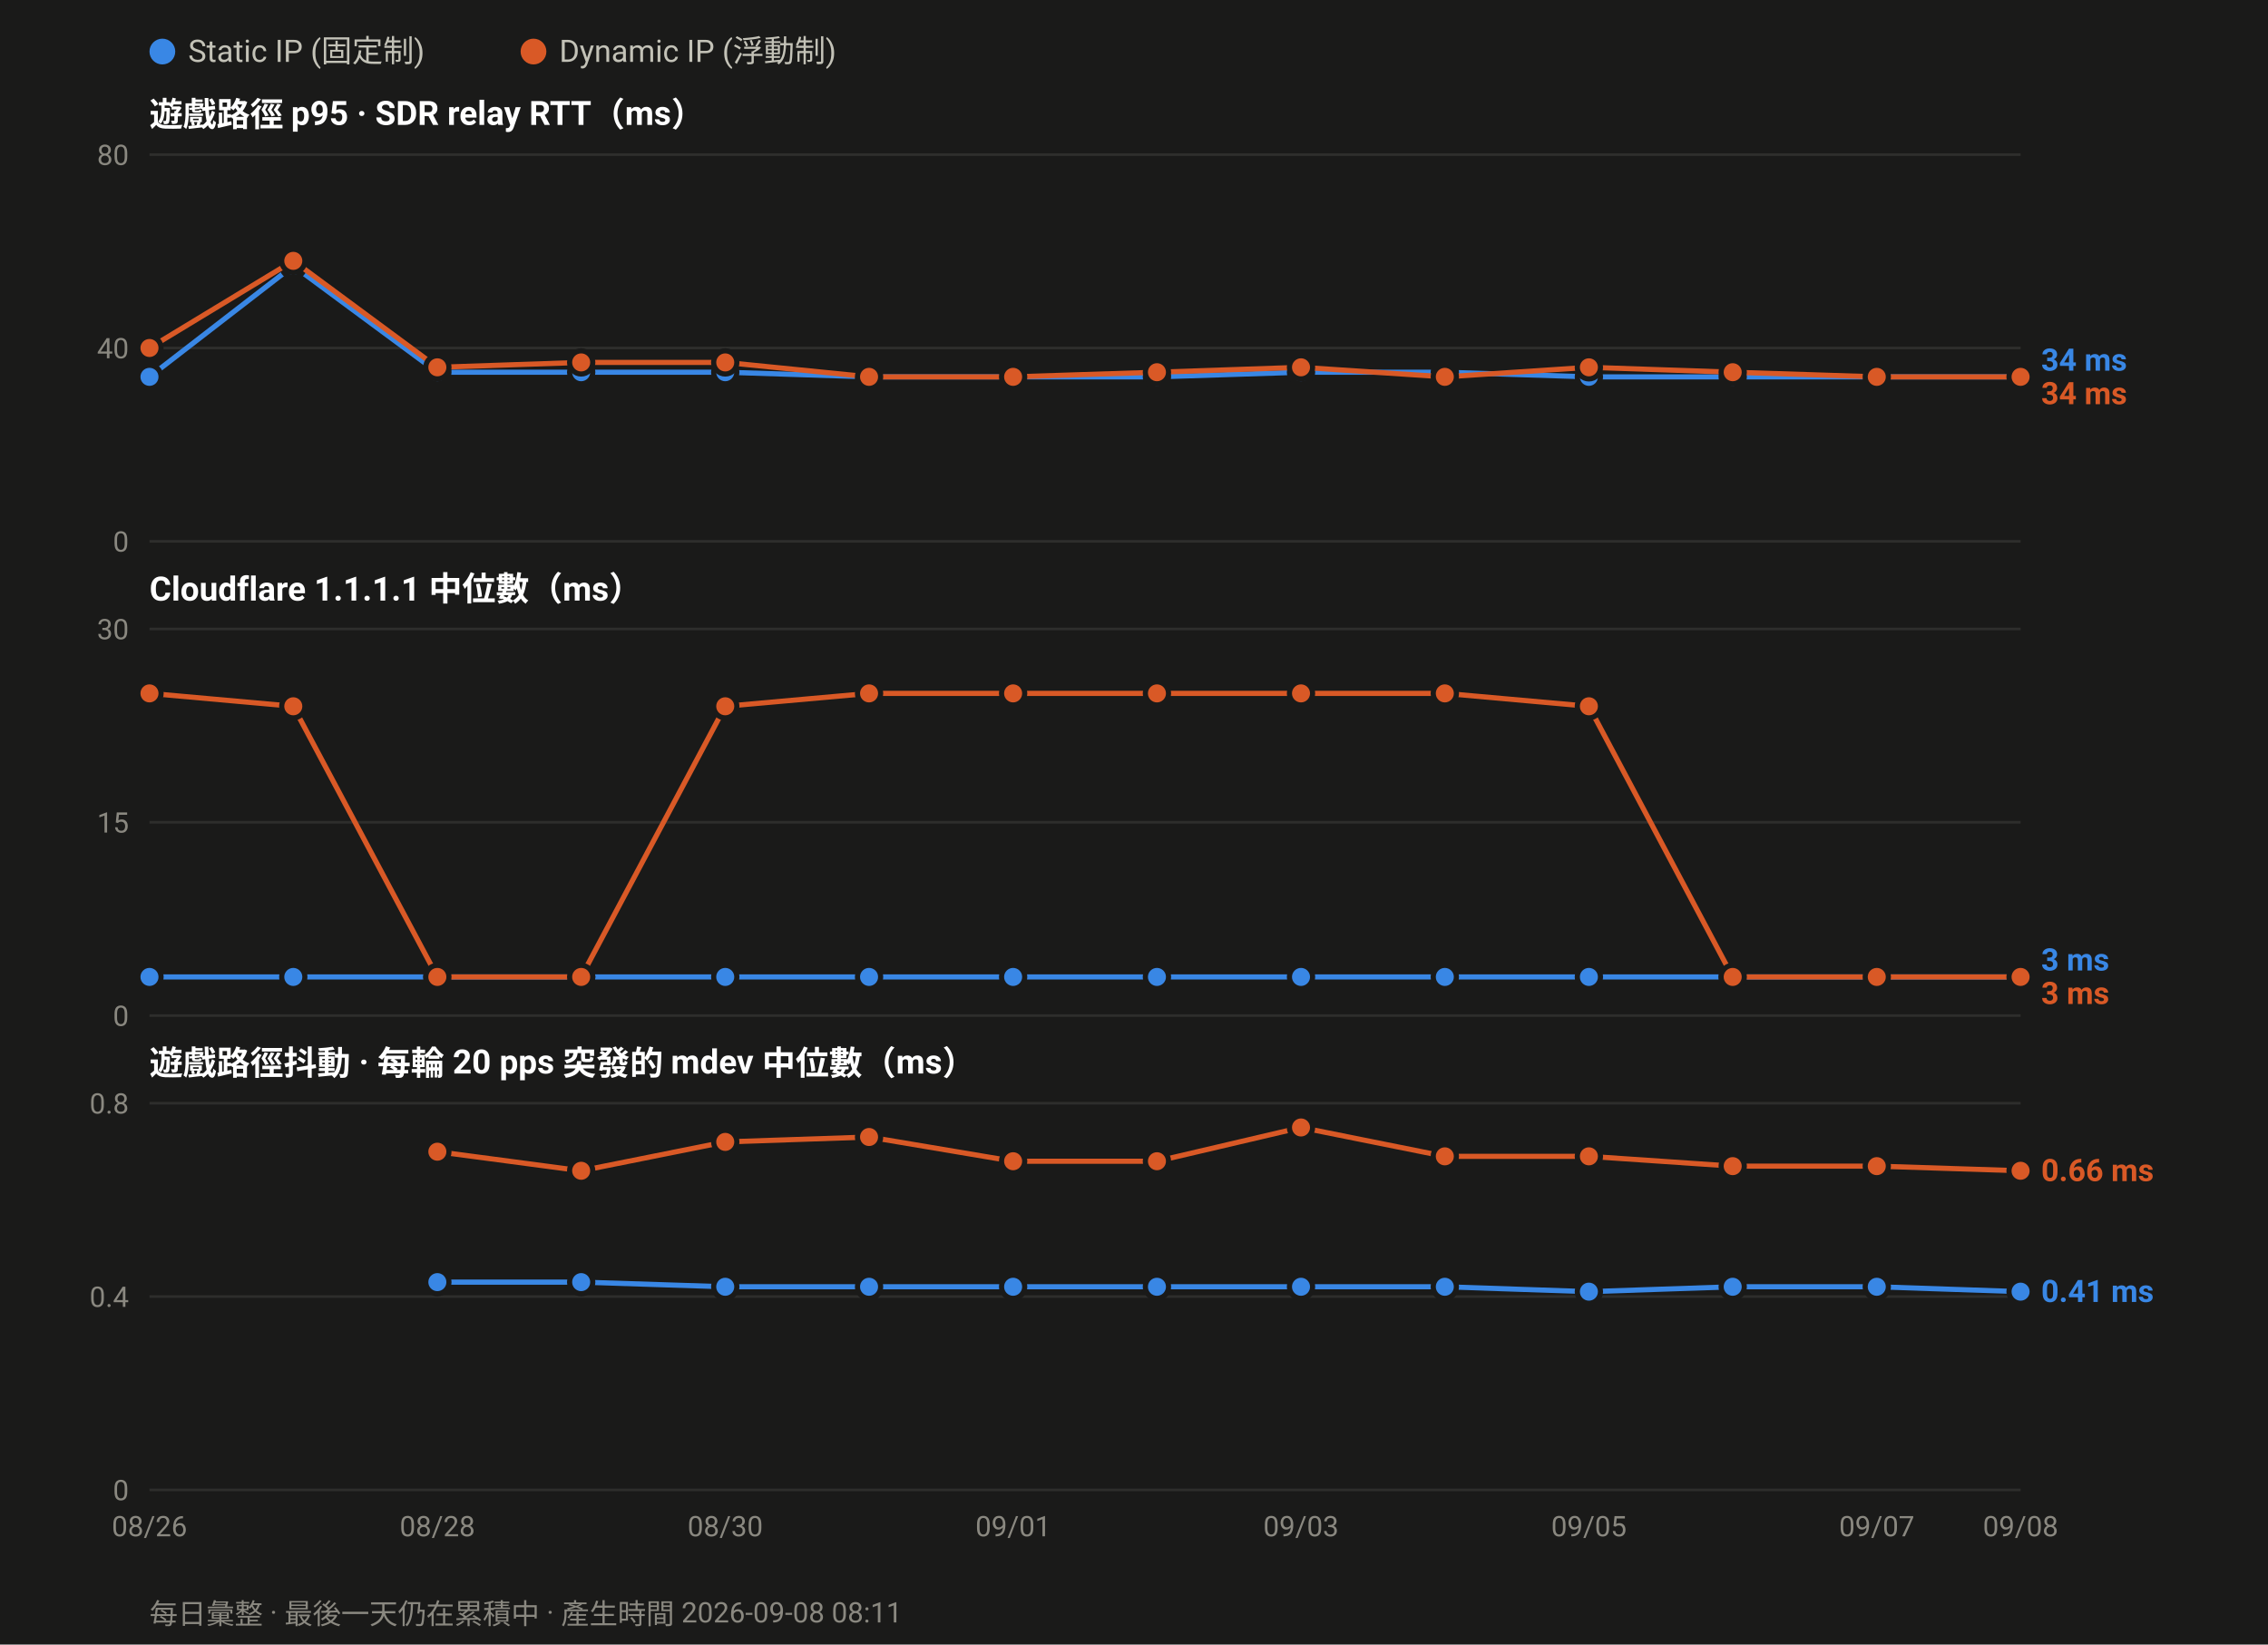
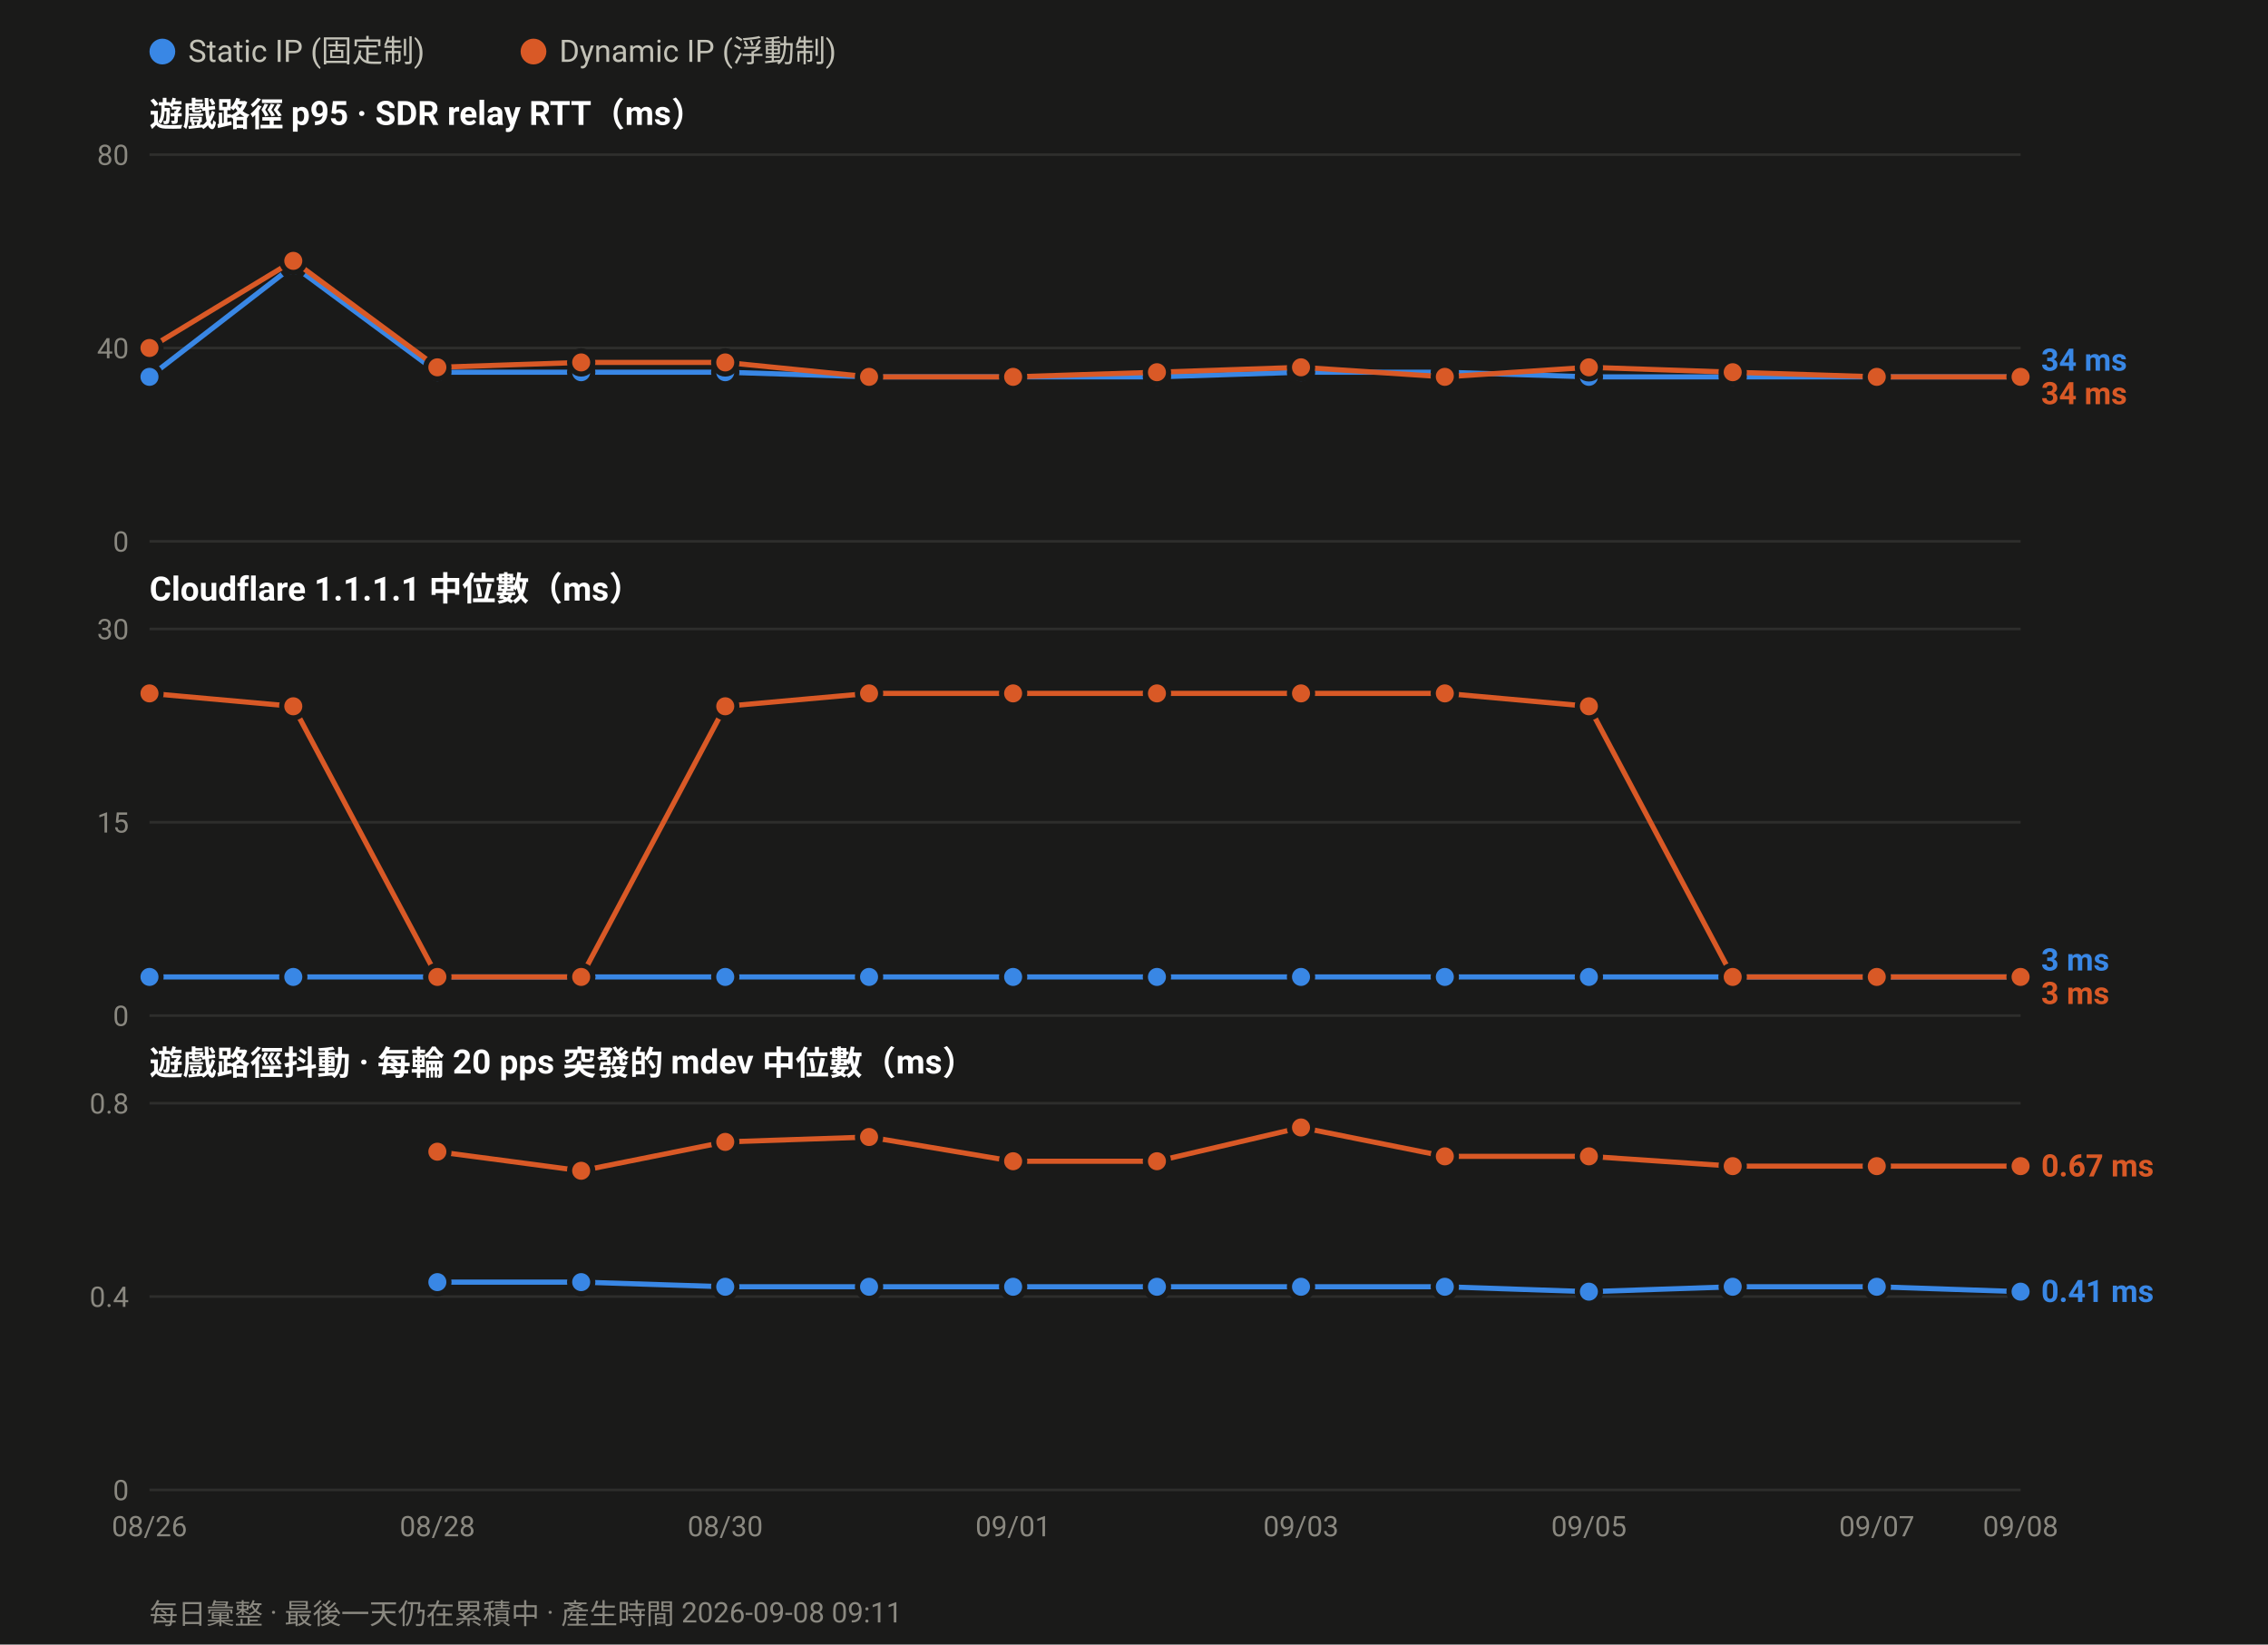
<svg xmlns="http://www.w3.org/2000/svg" width="880" height="638" viewBox="0 0 880 638" font-family="ui-sans-serif,-apple-system,Segoe UI,Roboto,Helvetica,Arial,sans-serif">
  <rect width="880" height="638" fill="#1a1a19" />
  <circle cx="63.0" cy="20" r="5" fill="#3987e5" />
  <text x="73.0" y="24" font-size="12" fill="#c3c2b7">Static IP (固定制)</text>
  <circle cx="207.0" cy="20" r="5" fill="#d95926" />
  <text x="217.0" y="24" font-size="12" fill="#c3c2b7">Dynamic IP (浮動制)</text>
  <text x="58" y="49.0" font-size="13" font-weight="600" fill="#ffffff">遊戲路徑 p95 · SDR relay RTT（ms）</text>
  <line x1="58" y1="210.0" x2="784.0" y2="210.0" stroke="#2e2e2c" stroke-width="1" />
  <text x="50" y="214.0" font-size="11" text-anchor="end" fill="#8a8880">0</text>
  <line x1="58" y1="135.0" x2="784.0" y2="135.0" stroke="#2e2e2c" stroke-width="1" />
  <text x="50" y="139.0" font-size="11" text-anchor="end" fill="#8a8880">40</text>
  <line x1="58" y1="60.0" x2="784.0" y2="60.0" stroke="#2e2e2c" stroke-width="1" />
  <text x="50" y="64.0" font-size="11" text-anchor="end" fill="#8a8880">80</text>
  <polyline fill="none" stroke="#3987e5" stroke-width="2" stroke-linejoin="round" points="58.0,146.2 113.8,103.1 169.7,144.4 225.5,144.4 281.4,144.4 337.2,146.2 393.1,146.2 448.9,146.2 504.8,144.4 560.6,144.4 616.5,146.2 672.3,146.2 728.2,146.2 784.0,146.2" />
  <circle cx="58.0" cy="146.2" r="4.5" fill="#3987e5" stroke="#1a1a19" stroke-width="2" />
  <circle cx="113.8" cy="103.1" r="4.5" fill="#3987e5" stroke="#1a1a19" stroke-width="2" />
  <circle cx="169.7" cy="144.4" r="4.5" fill="#3987e5" stroke="#1a1a19" stroke-width="2" />
  <circle cx="225.5" cy="144.4" r="4.5" fill="#3987e5" stroke="#1a1a19" stroke-width="2" />
  <circle cx="281.4" cy="144.4" r="4.5" fill="#3987e5" stroke="#1a1a19" stroke-width="2" />
  <circle cx="337.2" cy="146.2" r="4.5" fill="#3987e5" stroke="#1a1a19" stroke-width="2" />
  <circle cx="393.1" cy="146.2" r="4.5" fill="#3987e5" stroke="#1a1a19" stroke-width="2" />
  <circle cx="448.9" cy="146.2" r="4.5" fill="#3987e5" stroke="#1a1a19" stroke-width="2" />
  <circle cx="504.8" cy="144.4" r="4.5" fill="#3987e5" stroke="#1a1a19" stroke-width="2" />
  <circle cx="560.6" cy="144.4" r="4.5" fill="#3987e5" stroke="#1a1a19" stroke-width="2" />
  <circle cx="616.5" cy="146.2" r="4.5" fill="#3987e5" stroke="#1a1a19" stroke-width="2" />
  <circle cx="672.3" cy="146.2" r="4.5" fill="#3987e5" stroke="#1a1a19" stroke-width="2" />
  <circle cx="728.2" cy="146.2" r="4.5" fill="#3987e5" stroke="#1a1a19" stroke-width="2" />
  <circle cx="784.0" cy="146.2" r="4.5" fill="#3987e5" stroke="#1a1a19" stroke-width="2" />
  <polyline fill="none" stroke="#d95926" stroke-width="2" stroke-linejoin="round" points="58.0,135.0 113.8,101.2 169.7,142.5 225.5,140.6 281.4,140.6 337.2,146.2 393.1,146.2 448.9,144.4 504.8,142.5 560.6,146.2 616.5,142.5 672.3,144.4 728.2,146.2 784.0,146.2" />
  <circle cx="58.0" cy="135.0" r="4.5" fill="#d95926" stroke="#1a1a19" stroke-width="2" />
  <circle cx="113.8" cy="101.2" r="4.5" fill="#d95926" stroke="#1a1a19" stroke-width="2" />
  <circle cx="169.7" cy="142.5" r="4.5" fill="#d95926" stroke="#1a1a19" stroke-width="2" />
  <circle cx="225.5" cy="140.6" r="4.5" fill="#d95926" stroke="#1a1a19" stroke-width="2" />
  <circle cx="281.4" cy="140.6" r="4.5" fill="#d95926" stroke="#1a1a19" stroke-width="2" />
  <circle cx="337.2" cy="146.2" r="4.5" fill="#d95926" stroke="#1a1a19" stroke-width="2" />
  <circle cx="393.1" cy="146.2" r="4.5" fill="#d95926" stroke="#1a1a19" stroke-width="2" />
  <circle cx="448.9" cy="144.4" r="4.5" fill="#d95926" stroke="#1a1a19" stroke-width="2" />
  <circle cx="504.8" cy="142.5" r="4.5" fill="#d95926" stroke="#1a1a19" stroke-width="2" />
  <circle cx="560.6" cy="146.2" r="4.5" fill="#d95926" stroke="#1a1a19" stroke-width="2" />
  <circle cx="616.5" cy="142.5" r="4.5" fill="#d95926" stroke="#1a1a19" stroke-width="2" />
  <circle cx="672.3" cy="144.4" r="4.5" fill="#d95926" stroke="#1a1a19" stroke-width="2" />
  <circle cx="728.2" cy="146.2" r="4.5" fill="#d95926" stroke="#1a1a19" stroke-width="2" />
  <circle cx="784.0" cy="146.2" r="4.5" fill="#d95926" stroke="#1a1a19" stroke-width="2" />
  <text x="792.0" y="143.8" font-size="12" font-weight="600" fill="#3987e5">34 ms</text>
  <text x="792.0" y="156.8" font-size="12" font-weight="600" fill="#d95926">34 ms</text>
  <text x="58" y="233.0" font-size="13" font-weight="600" fill="#ffffff">Cloudflare 1.1.1.1 中位數（ms）</text>
  <line x1="58" y1="394.0" x2="784.0" y2="394.0" stroke="#2e2e2c" stroke-width="1" />
  <text x="50" y="398.0" font-size="11" text-anchor="end" fill="#8a8880">0</text>
  <line x1="58" y1="319.0" x2="784.0" y2="319.0" stroke="#2e2e2c" stroke-width="1" />
  <text x="50" y="323.0" font-size="11" text-anchor="end" fill="#8a8880">15</text>
  <line x1="58" y1="244.0" x2="784.0" y2="244.0" stroke="#2e2e2c" stroke-width="1" />
  <text x="50" y="248.0" font-size="11" text-anchor="end" fill="#8a8880">30</text>
  <polyline fill="none" stroke="#3987e5" stroke-width="2" stroke-linejoin="round" points="58.0,379.0 113.8,379.0 169.7,379.0 225.5,379.0 281.4,379.0 337.2,379.0 393.1,379.0 448.9,379.0 504.8,379.0 560.6,379.0 616.5,379.0 672.3,379.0 728.2,379.0 784.0,379.0" />
  <circle cx="58.0" cy="379.0" r="4.5" fill="#3987e5" stroke="#1a1a19" stroke-width="2" />
  <circle cx="113.8" cy="379.0" r="4.5" fill="#3987e5" stroke="#1a1a19" stroke-width="2" />
  <circle cx="169.7" cy="379.0" r="4.5" fill="#3987e5" stroke="#1a1a19" stroke-width="2" />
  <circle cx="225.5" cy="379.0" r="4.5" fill="#3987e5" stroke="#1a1a19" stroke-width="2" />
  <circle cx="281.4" cy="379.0" r="4.5" fill="#3987e5" stroke="#1a1a19" stroke-width="2" />
  <circle cx="337.2" cy="379.0" r="4.5" fill="#3987e5" stroke="#1a1a19" stroke-width="2" />
  <circle cx="393.1" cy="379.0" r="4.5" fill="#3987e5" stroke="#1a1a19" stroke-width="2" />
  <circle cx="448.9" cy="379.0" r="4.5" fill="#3987e5" stroke="#1a1a19" stroke-width="2" />
  <circle cx="504.8" cy="379.0" r="4.5" fill="#3987e5" stroke="#1a1a19" stroke-width="2" />
  <circle cx="560.6" cy="379.0" r="4.5" fill="#3987e5" stroke="#1a1a19" stroke-width="2" />
  <circle cx="616.5" cy="379.0" r="4.5" fill="#3987e5" stroke="#1a1a19" stroke-width="2" />
  <circle cx="672.3" cy="379.0" r="4.5" fill="#3987e5" stroke="#1a1a19" stroke-width="2" />
  <circle cx="728.2" cy="379.0" r="4.5" fill="#3987e5" stroke="#1a1a19" stroke-width="2" />
  <circle cx="784.0" cy="379.0" r="4.5" fill="#3987e5" stroke="#1a1a19" stroke-width="2" />
  <polyline fill="none" stroke="#d95926" stroke-width="2" stroke-linejoin="round" points="58.0,269.0 113.8,274.0 169.7,379.0 225.5,379.0 281.4,274.0 337.2,269.0 393.1,269.0 448.9,269.0 504.8,269.0 560.6,269.0 616.5,274.0 672.3,379.0 728.2,379.0 784.0,379.0" />
  <circle cx="58.0" cy="269.0" r="4.5" fill="#d95926" stroke="#1a1a19" stroke-width="2" />
  <circle cx="113.8" cy="274.0" r="4.5" fill="#d95926" stroke="#1a1a19" stroke-width="2" />
  <circle cx="169.7" cy="379.0" r="4.5" fill="#d95926" stroke="#1a1a19" stroke-width="2" />
  <circle cx="225.5" cy="379.0" r="4.5" fill="#d95926" stroke="#1a1a19" stroke-width="2" />
  <circle cx="281.4" cy="274.0" r="4.5" fill="#d95926" stroke="#1a1a19" stroke-width="2" />
  <circle cx="337.2" cy="269.0" r="4.5" fill="#d95926" stroke="#1a1a19" stroke-width="2" />
  <circle cx="393.1" cy="269.0" r="4.5" fill="#d95926" stroke="#1a1a19" stroke-width="2" />
  <circle cx="448.9" cy="269.0" r="4.5" fill="#d95926" stroke="#1a1a19" stroke-width="2" />
  <circle cx="504.8" cy="269.0" r="4.5" fill="#d95926" stroke="#1a1a19" stroke-width="2" />
  <circle cx="560.6" cy="269.0" r="4.5" fill="#d95926" stroke="#1a1a19" stroke-width="2" />
  <circle cx="616.5" cy="274.0" r="4.5" fill="#d95926" stroke="#1a1a19" stroke-width="2" />
  <circle cx="672.3" cy="379.0" r="4.5" fill="#d95926" stroke="#1a1a19" stroke-width="2" />
  <circle cx="728.2" cy="379.0" r="4.5" fill="#d95926" stroke="#1a1a19" stroke-width="2" />
  <circle cx="784.0" cy="379.0" r="4.5" fill="#d95926" stroke="#1a1a19" stroke-width="2" />
  <text x="792.0" y="376.5" font-size="12" font-weight="600" fill="#3987e5">3 ms</text>
  <text x="792.0" y="389.5" font-size="12" font-weight="600" fill="#d95926">3 ms</text>
  <text x="58" y="417.0" font-size="13" font-weight="600" fill="#ffffff">遊戲路徑抖動 · 每輪 20 pps 突發的 mdev 中位數（ms）</text>
  <line x1="58" y1="578.0" x2="784.0" y2="578.0" stroke="#2e2e2c" stroke-width="1" />
  <text x="50" y="582.0" font-size="11" text-anchor="end" fill="#8a8880">0</text>
  <line x1="58" y1="503.0" x2="784.0" y2="503.0" stroke="#2e2e2c" stroke-width="1" />
  <text x="50" y="507.0" font-size="11" text-anchor="end" fill="#8a8880">0.4</text>
  <line x1="58" y1="428.0" x2="784.0" y2="428.0" stroke="#2e2e2c" stroke-width="1" />
  <text x="50" y="432.0" font-size="11" text-anchor="end" fill="#8a8880">0.8</text>
  <polyline fill="none" stroke="#3987e5" stroke-width="2" stroke-linejoin="round" points="169.7,497.4 225.5,497.4 281.4,499.2 337.2,499.2 393.1,499.2 448.9,499.2 504.8,499.2 560.6,499.2 616.5,501.1 672.3,499.2 728.2,499.2 784.0,501.1" />
  <circle cx="169.7" cy="497.4" r="4.5" fill="#3987e5" stroke="#1a1a19" stroke-width="2" />
  <circle cx="225.5" cy="497.4" r="4.5" fill="#3987e5" stroke="#1a1a19" stroke-width="2" />
  <circle cx="281.4" cy="499.2" r="4.5" fill="#3987e5" stroke="#1a1a19" stroke-width="2" />
  <circle cx="337.2" cy="499.2" r="4.5" fill="#3987e5" stroke="#1a1a19" stroke-width="2" />
  <circle cx="393.1" cy="499.2" r="4.5" fill="#3987e5" stroke="#1a1a19" stroke-width="2" />
  <circle cx="448.9" cy="499.2" r="4.5" fill="#3987e5" stroke="#1a1a19" stroke-width="2" />
  <circle cx="504.8" cy="499.2" r="4.5" fill="#3987e5" stroke="#1a1a19" stroke-width="2" />
  <circle cx="560.6" cy="499.2" r="4.5" fill="#3987e5" stroke="#1a1a19" stroke-width="2" />
  <circle cx="616.5" cy="501.1" r="4.5" fill="#3987e5" stroke="#1a1a19" stroke-width="2" />
  <circle cx="672.3" cy="499.2" r="4.5" fill="#3987e5" stroke="#1a1a19" stroke-width="2" />
  <circle cx="728.2" cy="499.2" r="4.5" fill="#3987e5" stroke="#1a1a19" stroke-width="2" />
  <circle cx="784.0" cy="501.1" r="4.5" fill="#3987e5" stroke="#1a1a19" stroke-width="2" />
-   <polyline fill="none" stroke="#d95926" stroke-width="2" stroke-linejoin="round" points="169.7,446.8 225.5,454.2 281.4,443.0 337.2,441.1 393.1,450.5 448.9,450.5 504.8,437.4 560.6,448.6 616.5,448.6 672.3,452.4 728.2,452.4 784.0,454.2" />
+   <polyline fill="none" stroke="#d95926" stroke-width="2" stroke-linejoin="round" points="169.7,446.8 225.5,454.2 281.4,443.0 337.2,441.1 393.1,450.5 448.9,450.5 504.8,437.4 560.6,448.6 616.5,448.6 672.3,452.4 728.2,452.4 784.0,452.4" />
  <circle cx="169.7" cy="446.8" r="4.5" fill="#d95926" stroke="#1a1a19" stroke-width="2" />
  <circle cx="225.5" cy="454.2" r="4.5" fill="#d95926" stroke="#1a1a19" stroke-width="2" />
  <circle cx="281.4" cy="443.0" r="4.5" fill="#d95926" stroke="#1a1a19" stroke-width="2" />
  <circle cx="337.2" cy="441.1" r="4.5" fill="#d95926" stroke="#1a1a19" stroke-width="2" />
  <circle cx="393.1" cy="450.5" r="4.5" fill="#d95926" stroke="#1a1a19" stroke-width="2" />
  <circle cx="448.9" cy="450.5" r="4.5" fill="#d95926" stroke="#1a1a19" stroke-width="2" />
  <circle cx="504.8" cy="437.4" r="4.5" fill="#d95926" stroke="#1a1a19" stroke-width="2" />
  <circle cx="560.6" cy="448.6" r="4.5" fill="#d95926" stroke="#1a1a19" stroke-width="2" />
  <circle cx="616.5" cy="448.6" r="4.5" fill="#d95926" stroke="#1a1a19" stroke-width="2" />
  <circle cx="672.3" cy="452.4" r="4.5" fill="#d95926" stroke="#1a1a19" stroke-width="2" />
  <circle cx="728.2" cy="452.4" r="4.5" fill="#d95926" stroke="#1a1a19" stroke-width="2" />
-   <circle cx="784.0" cy="454.2" r="4.5" fill="#d95926" stroke="#1a1a19" stroke-width="2" />
-   <text x="792.0" y="458.2" font-size="12" font-weight="600" fill="#d95926">0.66 ms</text>
+   <circle cx="784.0" cy="452.4" r="4.5" fill="#d95926" stroke="#1a1a19" stroke-width="2" />
+   <text x="792.0" y="456.4" font-size="12" font-weight="600" fill="#d95926">0.67 ms</text>
  <text x="792.0" y="505.1" font-size="12" font-weight="600" fill="#3987e5">0.41 ms</text>
  <text x="58.0" y="596.0" font-size="11" text-anchor="middle" fill="#8a8880">08/26</text>
  <text x="169.7" y="596.0" font-size="11" text-anchor="middle" fill="#8a8880">08/28</text>
  <text x="281.4" y="596.0" font-size="11" text-anchor="middle" fill="#8a8880">08/30</text>
  <text x="393.1" y="596.0" font-size="11" text-anchor="middle" fill="#8a8880">09/01</text>
  <text x="504.8" y="596.0" font-size="11" text-anchor="middle" fill="#8a8880">09/03</text>
  <text x="616.5" y="596.0" font-size="11" text-anchor="middle" fill="#8a8880">09/05</text>
  <text x="728.2" y="596.0" font-size="11" text-anchor="middle" fill="#8a8880">09/07</text>
  <text x="784.0" y="596.0" font-size="11" text-anchor="middle" fill="#8a8880">09/08</text>
-   <text x="58" y="630" font-size="11" fill="#8a8880">每日彙整 · 最後一天仍在累積中 · 產生時間 2026-09-08 08:11</text>
+   <text x="58" y="630" font-size="11" fill="#8a8880">每日彙整 · 最後一天仍在累積中 · 產生時間 2026-09-08 09:11</text>
</svg>
